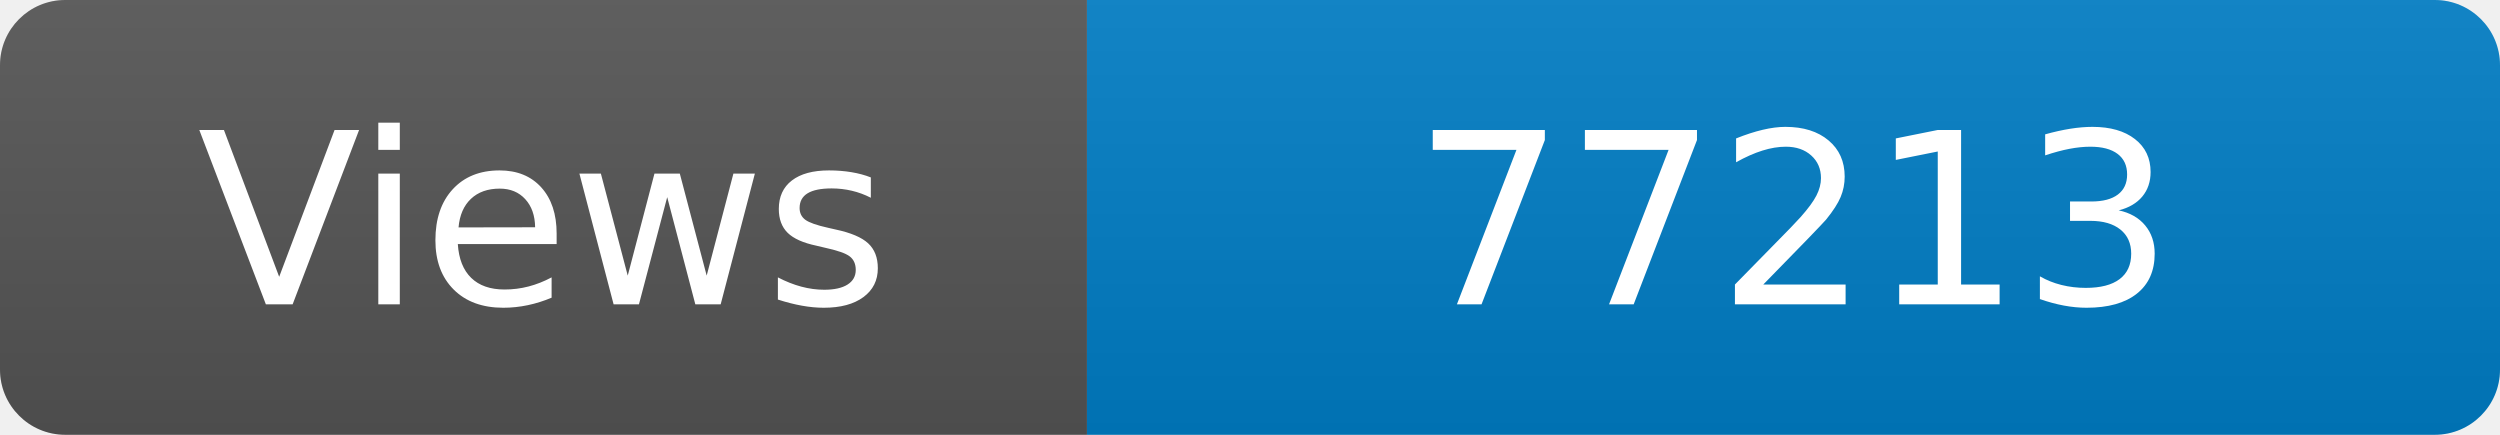
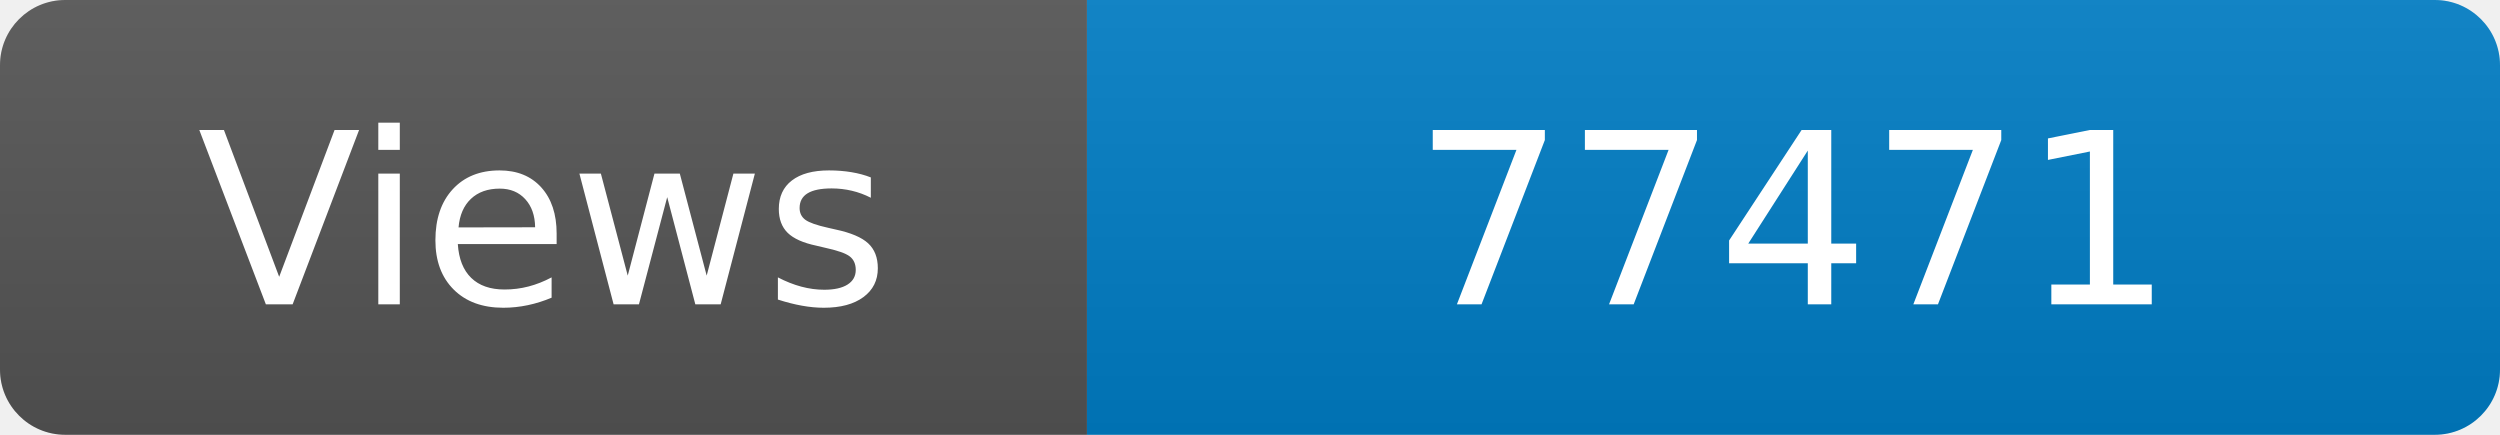
<svg xmlns="http://www.w3.org/2000/svg" width="115" height="20" role="img" aria-label="Maintained?: yes">
  <linearGradient id="s" x2="0" y2="100%">
    <stop offset="0" stop-color="#bbb" stop-opacity=".1" />
    <stop offset="1" stop-opacity=".1" />
  </linearGradient>
  <clipPath id="r">
    <rect width="115" height="20" rx="3" fill="#fff" />
  </clipPath>
  <g clip-path="url(#r)">
    <rect width="50" height="20" fill="#555" />
    <rect x="50" width="160" height="20" fill="#007ec6" />
    <rect width="115" height="20" fill="url(#s)" />
  </g>
  <g fill="#fff" text-anchor="middle" font-family="Verdana,Geneva,DejaVu Sans,sans-serif" font-size="110">
    <text x="250" y="140" transform="scale(.1)" fill="#fff">Views</text>
-     <text x="825" y="140" transform="scale(.1)" fill="#fff">77213</text>
+     <text x="825" y="140" transform="scale(.1)" fill="#fff">77471</text>
  </g>
</svg>
